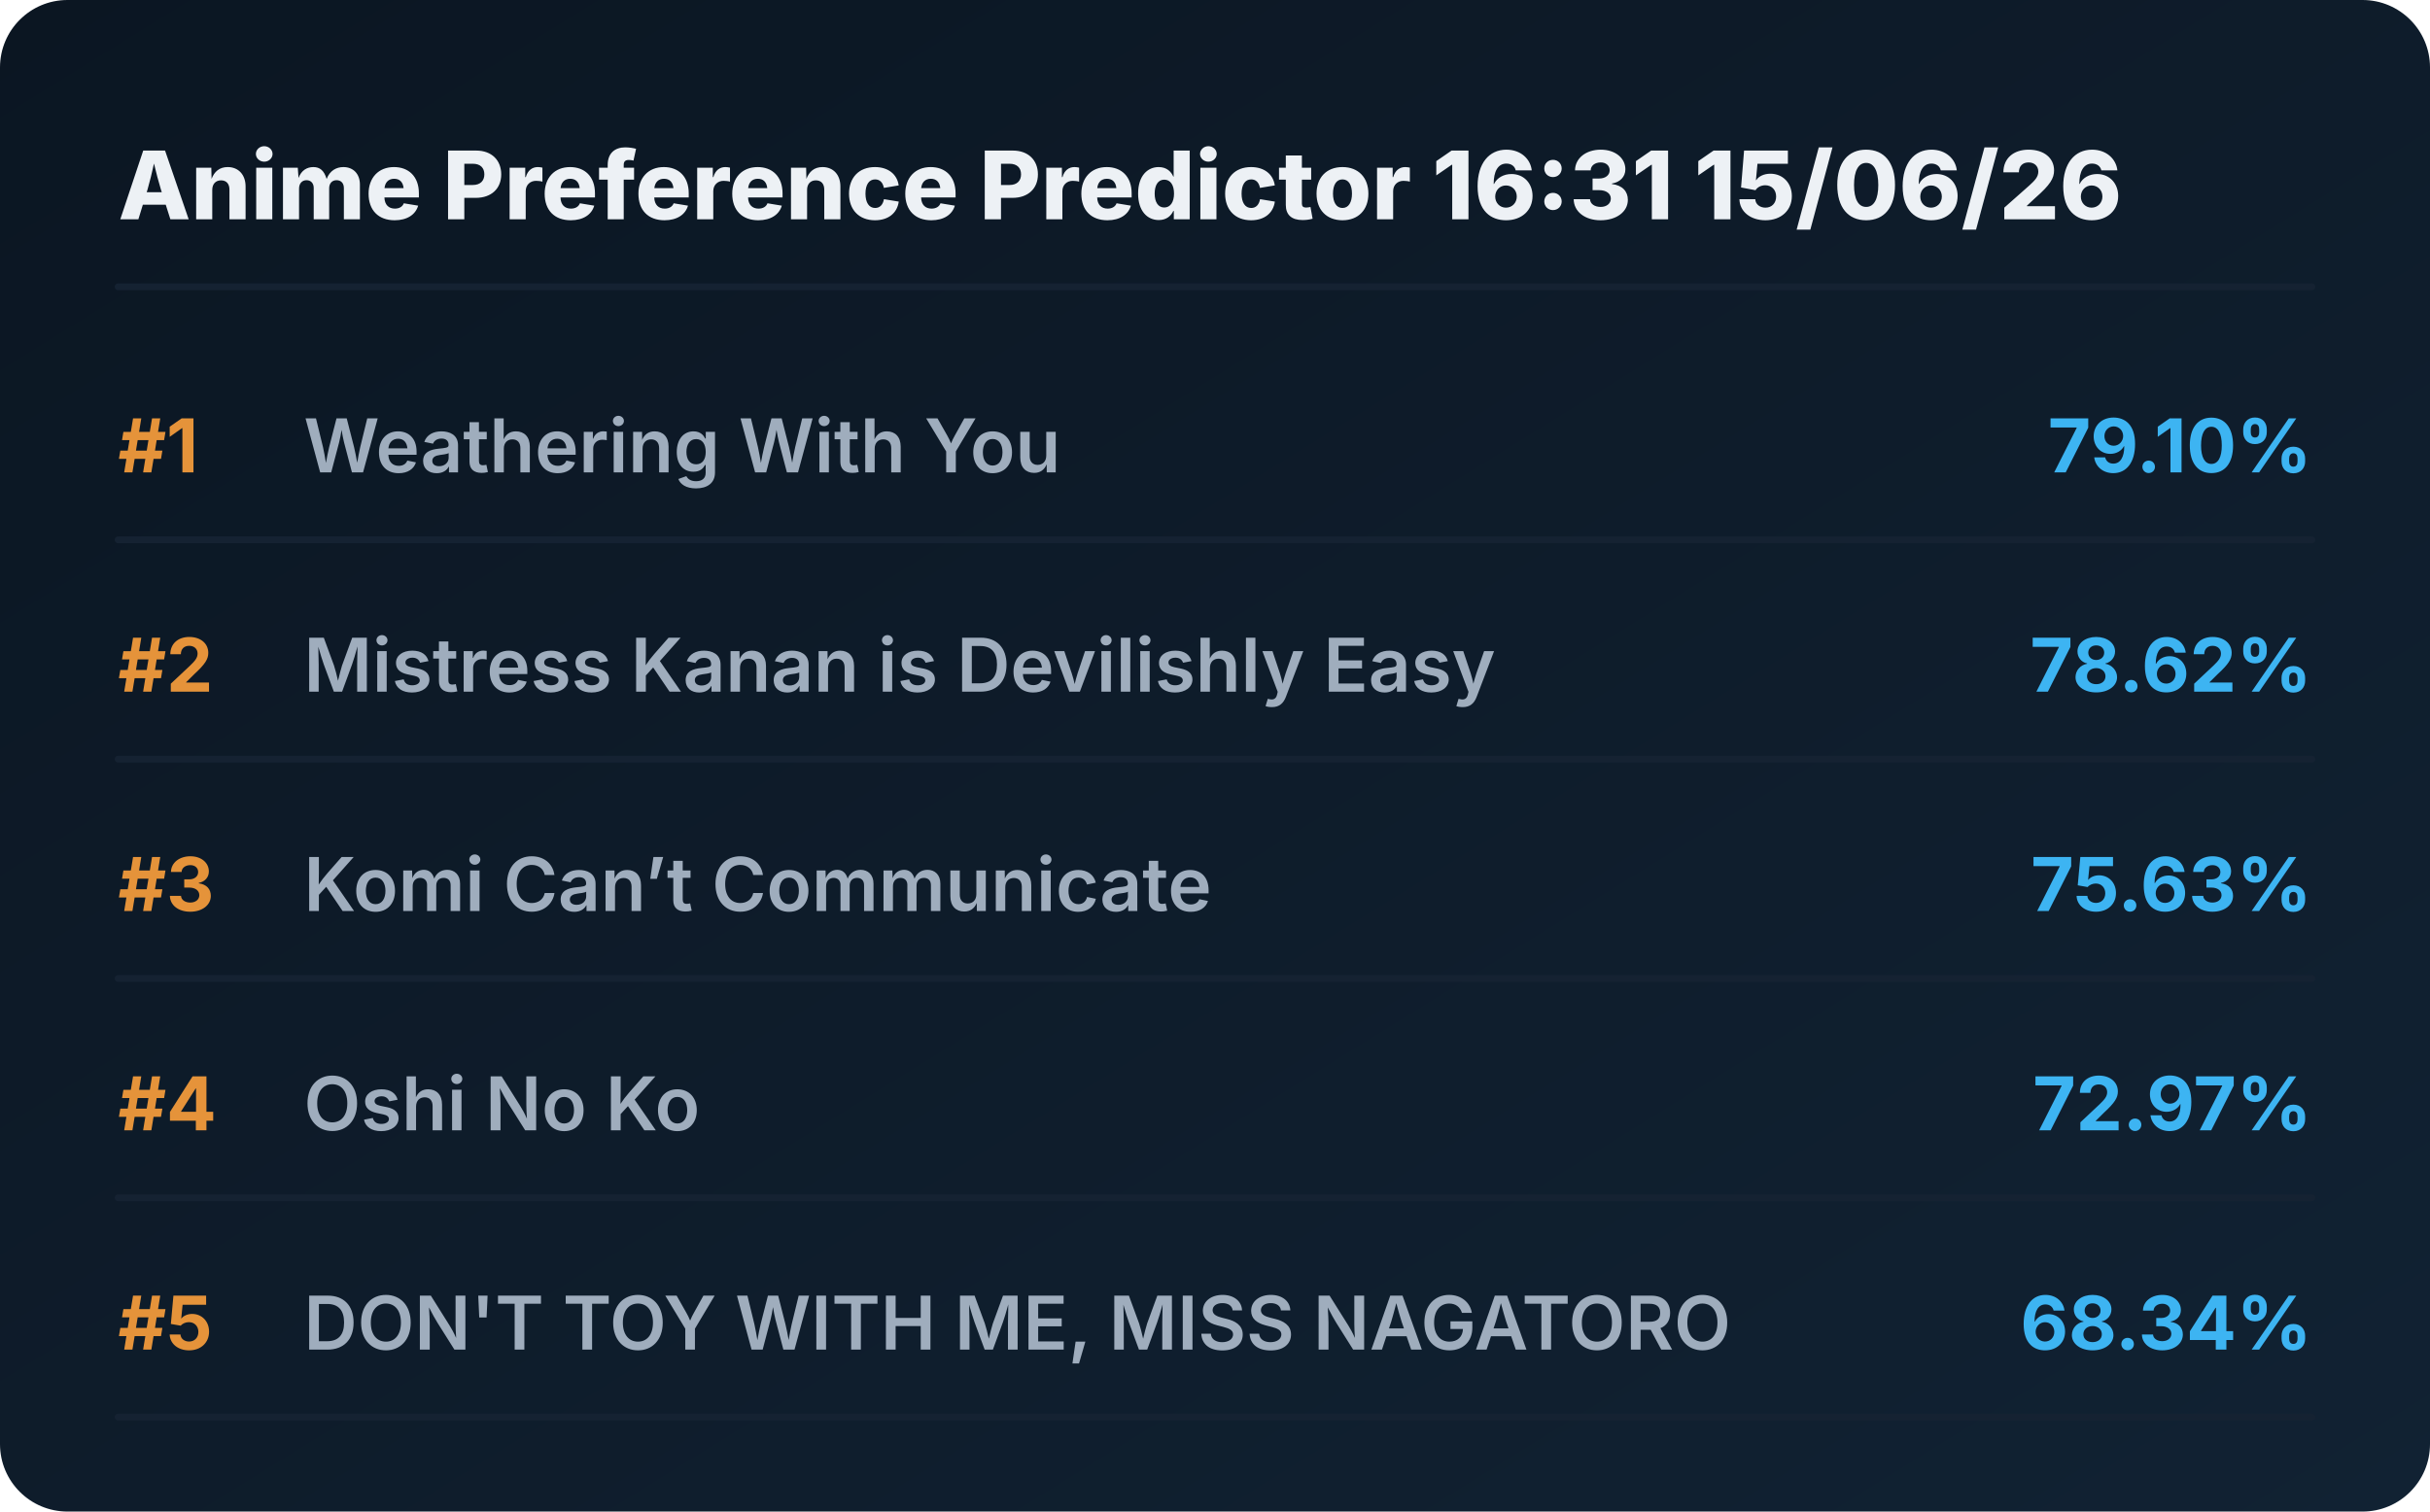
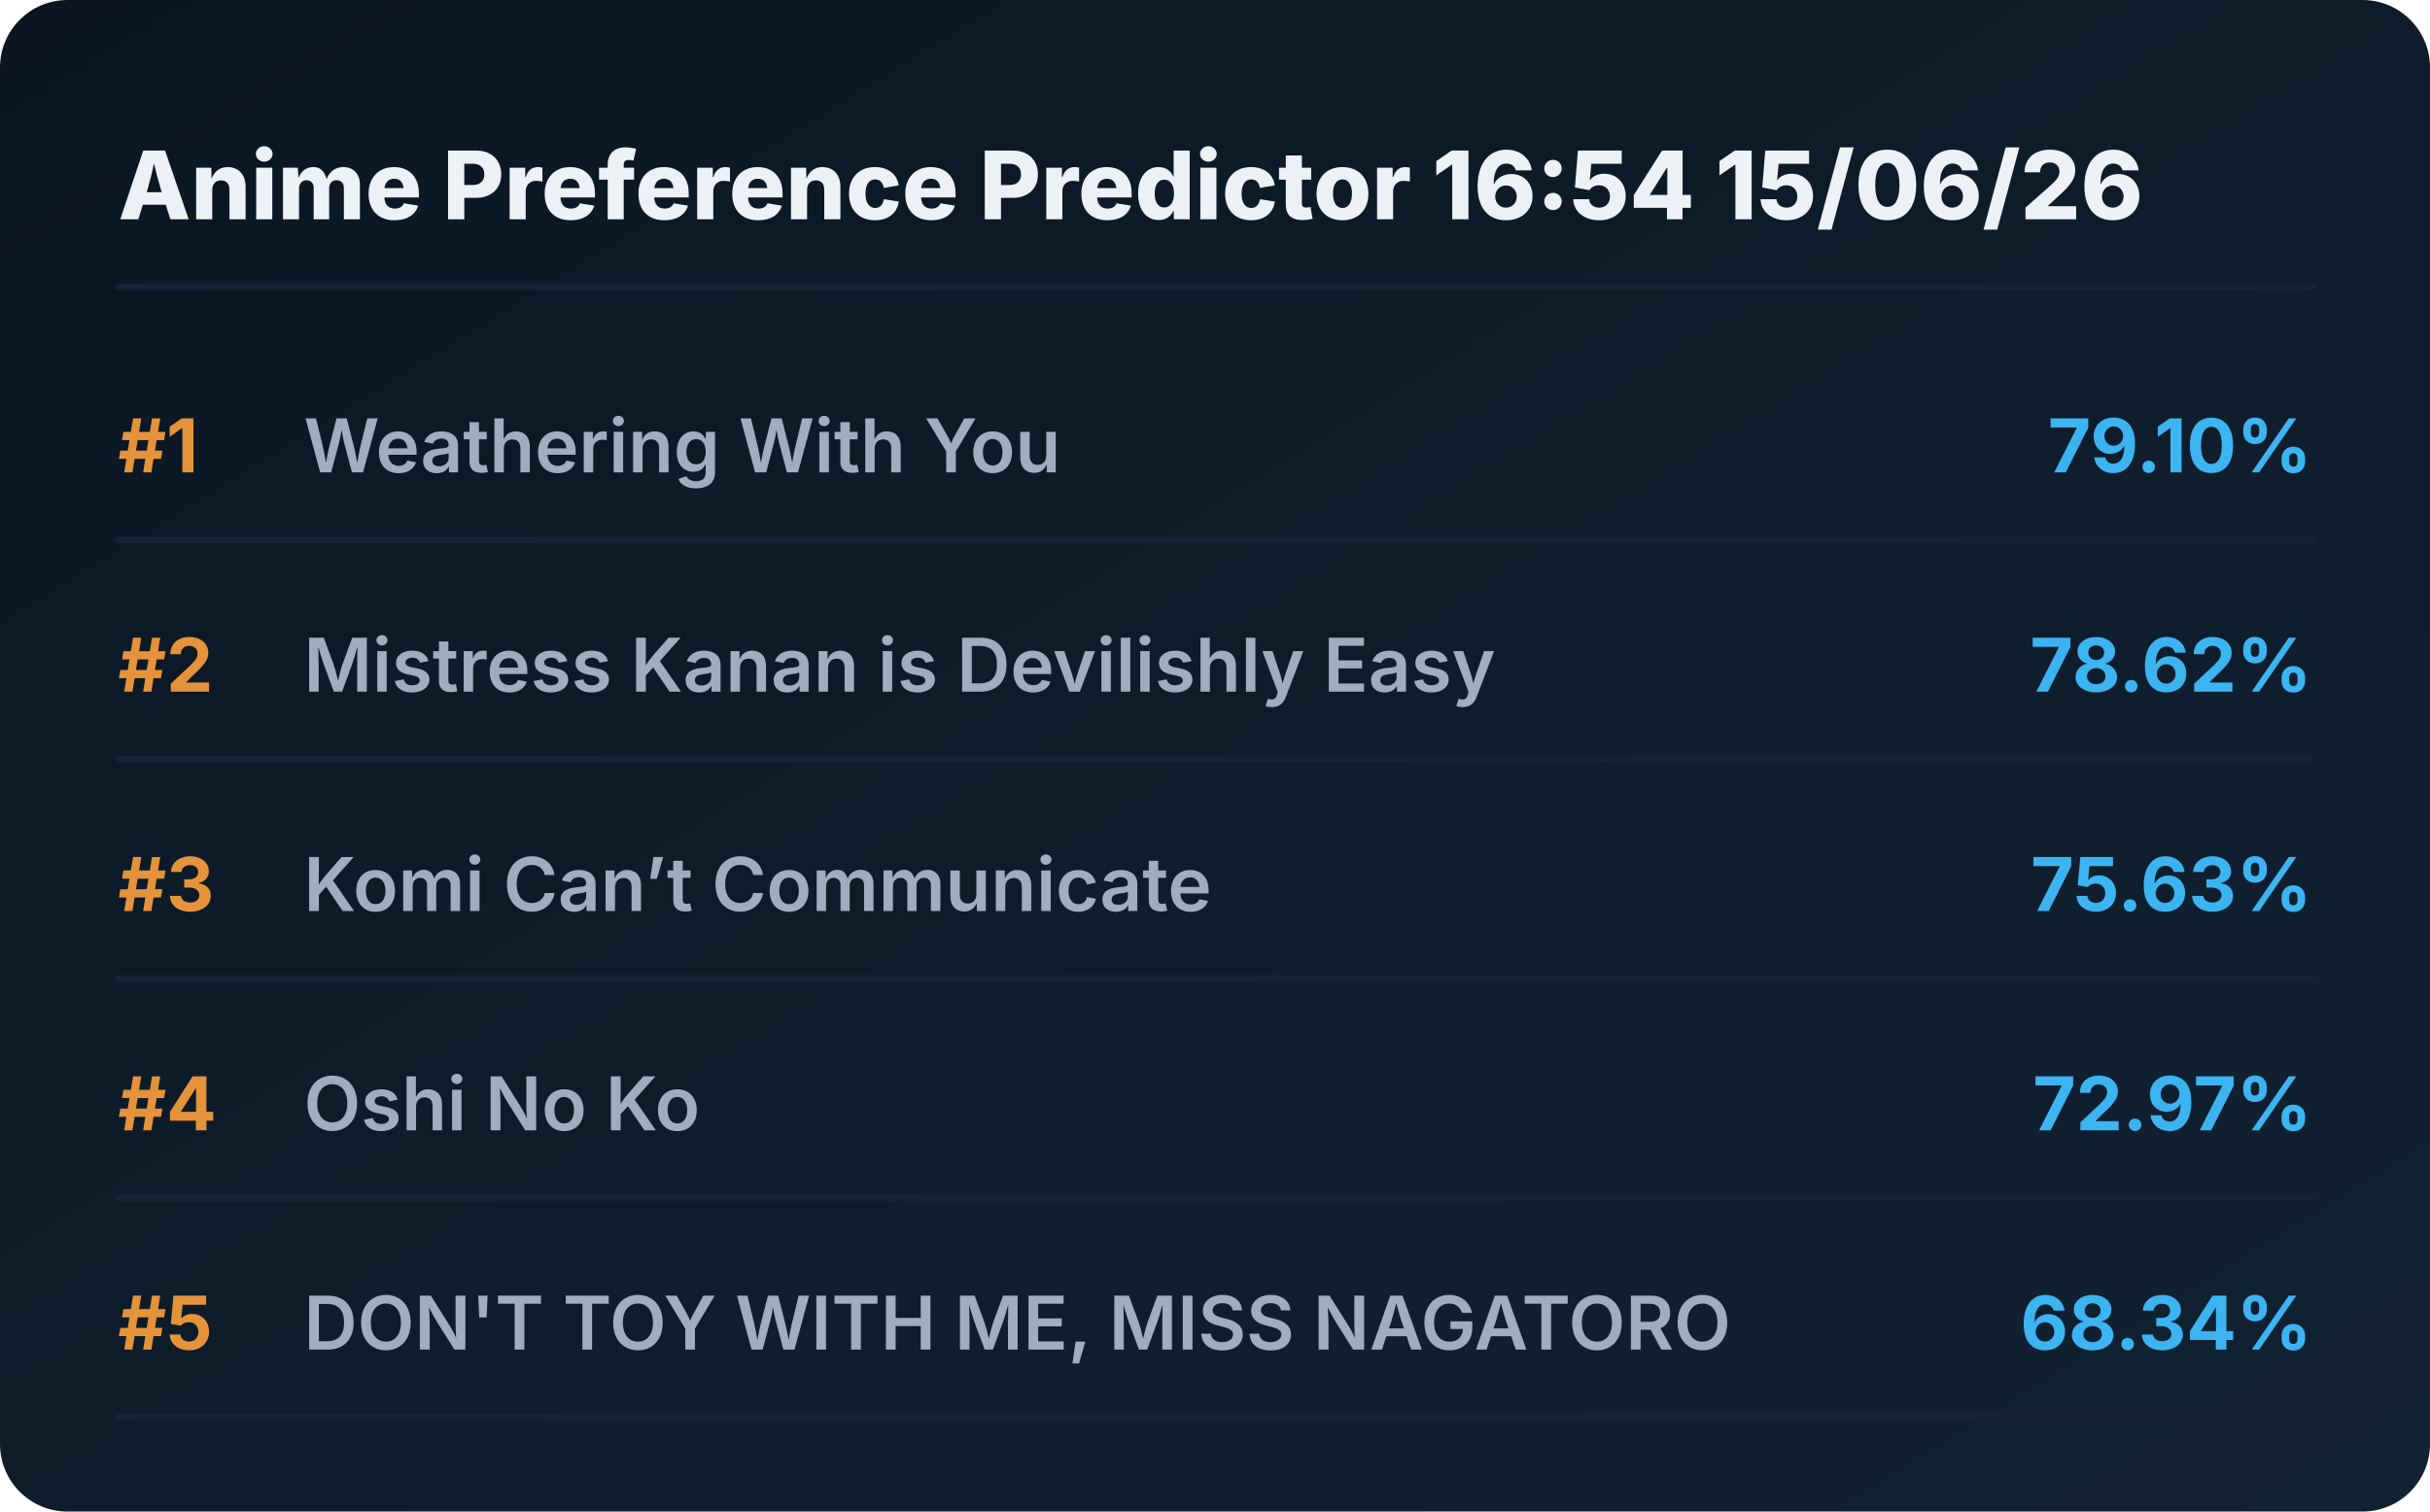
<svg xmlns="http://www.w3.org/2000/svg" viewBox="0 0 720 448" preserveAspectRatio="xMidYMid meet" style="width: 100%; height: auto; max-width: 720px;">
  <defs>
    <linearGradient id="boxGrad" x1="0%" y1="0%" x2="100%" y2="100%">
      <stop offset="0%" stop-color="#0b1622" />
      <stop offset="100%" stop-color="#112233" />
    </linearGradient>
    <clipPath id="titleClip">
      <rect x="90" y="0" width="510" height="100%" />
    </clipPath>
  </defs>
  <style>
    .bg { fill: url(#boxGrad); rx: 20px; }
    .header { font-family: 'Overpass', 'Inter', system-ui, sans-serif; font-weight: 800; font-size: 28px; fill: #edf1f5; }
    .rank { font-family: 'Overpass', 'Inter', system-ui, sans-serif; font-weight: 700; font-size: 22px; fill: #e5933a; }
    .title { font-family: 'Overpass', 'Inter', system-ui, sans-serif; font-weight: 600; font-size: 22px; fill: #9fadbd; }
    .score { font-family: 'Overpass', 'Inter', system-ui, sans-serif; font-weight: 700; font-size: 22px; fill: #3db4f2; }
    .line { stroke: #152232; stroke-width: 2; stroke-linecap: round; }
  </style>
  <rect class="bg" width="720" height="448" />
-   <text x="35" y="65" class="header">Anime Preference Predictor 16:31 15/06/26</text>
+   <text x="35" y="65" class="header">Anime Preference Predictor 16:54 15/06/26</text>
  <line x1="35" y1="85" x2="685" y2="85" class="line" />
  <g transform="translate(0, 0)">
    <text x="35" y="140" class="rank">#1</text>
    <text x="90" y="140" class="title">Weathering With You</text>
    <text x="685" y="140" class="score" text-anchor="end">79.10%</text>
    <line x1="35" y1="160" x2="685" y2="160" class="line" />
  </g>
  <g transform="translate(0, 65)">
    <text x="35" y="140" class="rank">#2</text>
    <text x="90" y="140" class="title">Mistress Kanan is Devilishly Easy</text>
    <text x="685" y="140" class="score" text-anchor="end">78.62%</text>
    <line x1="35" y1="160" x2="685" y2="160" class="line" />
  </g>
  <g transform="translate(0, 130)">
    <text x="35" y="140" class="rank">#3</text>
    <text x="90" y="140" class="title">Komi Can’t Communicate</text>
    <text x="685" y="140" class="score" text-anchor="end">75.63%</text>
    <line x1="35" y1="160" x2="685" y2="160" class="line" />
  </g>
  <g transform="translate(0, 195)">
    <text x="35" y="140" class="rank">#4</text>
    <text x="90" y="140" class="title">Oshi No Ko</text>
    <text x="685" y="140" class="score" text-anchor="end">72.97%</text>
    <line x1="35" y1="160" x2="685" y2="160" class="line" />
  </g>
  <g transform="translate(0, 260)">
    <text x="35" y="140" class="rank">#5</text>
    <text x="90" y="140" class="title">DON'T TOY WITH ME, MISS NAGATORO</text>
    <text x="685" y="140" class="score" text-anchor="end">68.34%</text>
    <line x1="35" y1="160" x2="685" y2="160" class="line" />
  </g>
</svg>
